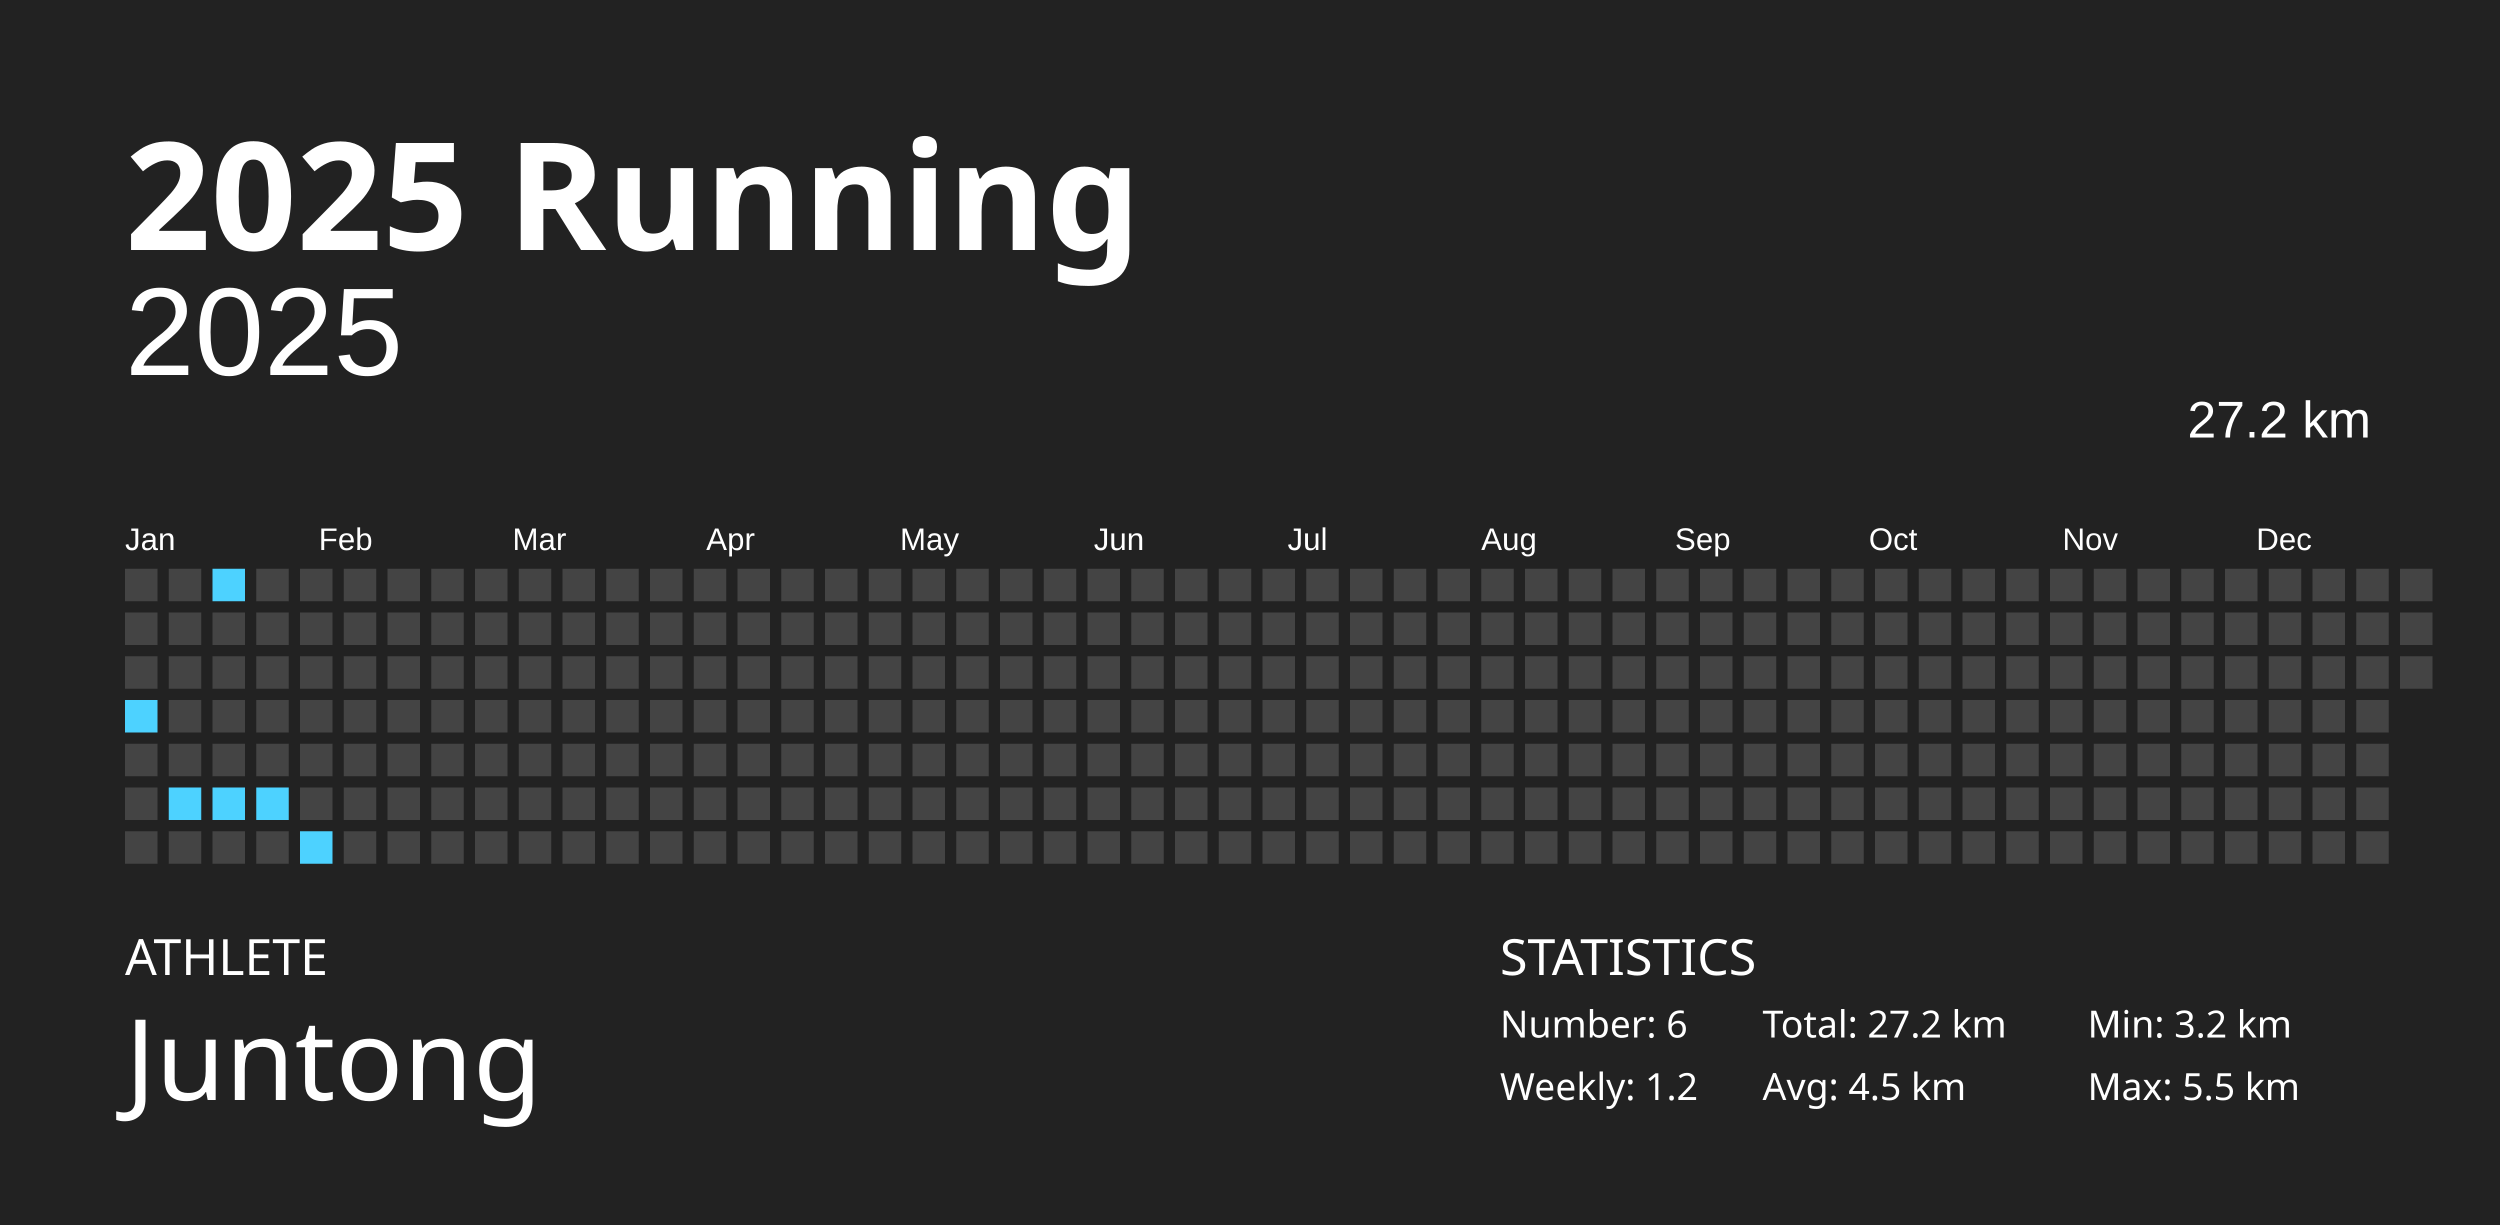
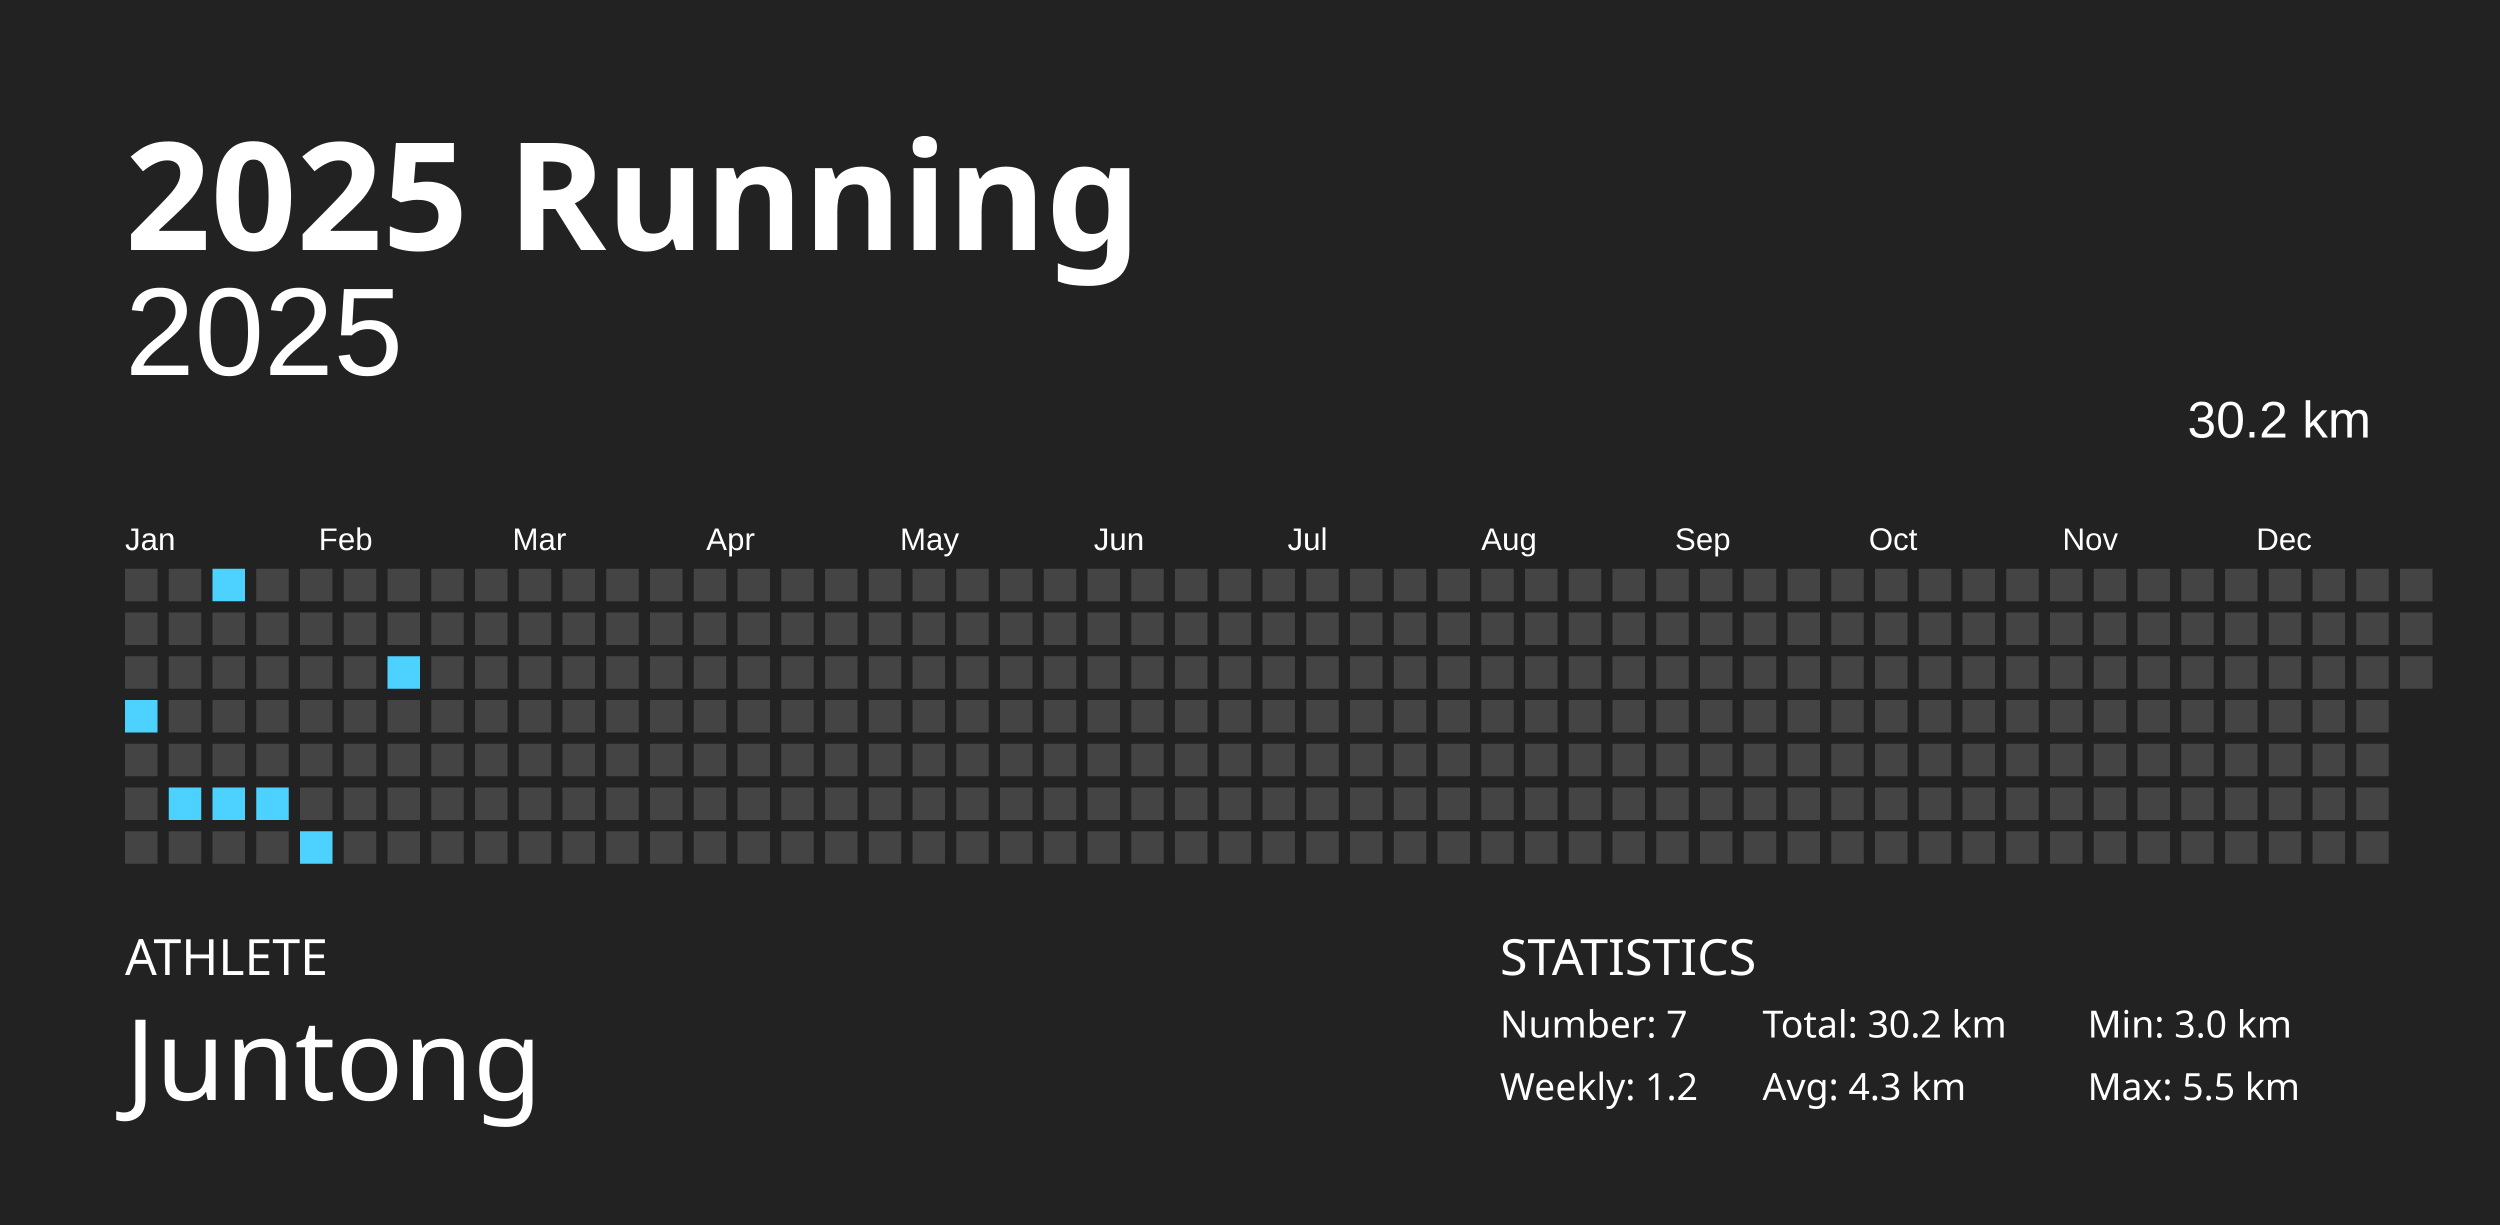
<svg xmlns="http://www.w3.org/2000/svg" baseProfile="full" height="98mm" version="1.1" viewBox="0,0,200,98" width="200mm">
  <defs />
  <rect fill="#222222" height="98" width="200" x="0" y="0" />
  <text fill="#FFFFFF" style="font-size:12px; font-family:Futura; font-weight:bold;" x="10" y="20">2025 Running</text>
  <text fill="#FFFFFF" style="font-size:4px; font-family:Futura" x="10" y="78">ATHLETE</text>
  <text fill="#FFFFFF" style="font-size:9px; font-family:Futura" x="10" y="88">Juntong</text>
  <text fill="#FFFFFF" style="font-size:4px; font-family:Futura" x="120" y="78">STATISTICS</text>
-   <text fill="#FFFFFF" style="font-size:3px; font-family:Futura" x="120" y="83">Number: 6</text>
+   <text fill="#FFFFFF" style="font-size:3px; font-family:Futura" x="120" y="83">Number: 7</text>
  <text fill="#FFFFFF" style="font-size:3px; font-family:Futura" x="120" y="88">Weekly: 1.2</text>
-   <text fill="#FFFFFF" style="font-size:3px; font-family:Futura" x="141" y="83">Total: 27.2 km</text>
-   <text fill="#FFFFFF" style="font-size:3px; font-family:Futura" x="141" y="88">Avg: 4.5 km</text>
-   <text fill="#FFFFFF" style="font-size:3px; font-family:Futura" x="167" y="83">Min: 3.2 km</text>
+   <text fill="#FFFFFF" style="font-size:3px; font-family:Futura" x="141" y="83">Total: 30.2 km</text>
+   <text fill="#FFFFFF" style="font-size:3px; font-family:Futura" x="141" y="88">Avg: 4.3 km</text>
+   <text fill="#FFFFFF" style="font-size:3px; font-family:Futura" x="167" y="83">Min: 3.0 km</text>
  <text fill="#FFFFFF" style="font-size:3px; font-family:Futura" x="167" y="88">Max: 5.5 km</text>
  <text alignment-baseline="hanging" fill="#FFFFFF" style="font-size:10.0px; font-family:Arial;" x="10" y="30">2025</text>
-   <text alignment-baseline="hanging" fill="#FFFFFF" style="font-size:4.125px; font-family:Arial;" x="175" y="35">27.2 km</text>
+   <text alignment-baseline="hanging" fill="#FFFFFF" style="font-size:4.125px; font-family:Arial;" x="175" y="35">30.2 km</text>
  <text fill="#FFFFFF" style="font-size:2.5px; font-family:Arial" x="10.0" y="44">Jan</text>
  <text fill="#FFFFFF" style="font-size:2.5px; font-family:Arial" x="25.5" y="44">Feb</text>
  <text fill="#FFFFFF" style="font-size:2.5px; font-family:Arial" x="41.0" y="44">Mar</text>
  <text fill="#FFFFFF" style="font-size:2.5px; font-family:Arial" x="56.5" y="44">Apr</text>
  <text fill="#FFFFFF" style="font-size:2.5px; font-family:Arial" x="72.0" y="44">May</text>
  <text fill="#FFFFFF" style="font-size:2.5px; font-family:Arial" x="87.5" y="44">Jun</text>
  <text fill="#FFFFFF" style="font-size:2.5px; font-family:Arial" x="103.0" y="44">Jul</text>
  <text fill="#FFFFFF" style="font-size:2.5px; font-family:Arial" x="118.5" y="44">Aug</text>
  <text fill="#FFFFFF" style="font-size:2.5px; font-family:Arial" x="134.0" y="44">Sep</text>
  <text fill="#FFFFFF" style="font-size:2.5px; font-family:Arial" x="149.5" y="44">Oct</text>
  <text fill="#FFFFFF" style="font-size:2.5px; font-family:Arial" x="165.0" y="44">Nov</text>
  <text fill="#FFFFFF" style="font-size:2.5px; font-family:Arial" x="180.5" y="44">Dec</text>
  <rect fill="#444444" height="2.6" width="2.6" x="10.0" y="45.5" />
  <rect fill="#444444" height="2.6" width="2.6" x="10.0" y="49.0" />
  <rect fill="#444444" height="2.6" width="2.6" x="10.0" y="52.5" />
  <rect fill="#4dd2ff" height="2.6" width="2.6" x="10.0" y="56.0" />
  <rect fill="#444444" height="2.6" width="2.6" x="10.0" y="59.5" />
  <rect fill="#444444" height="2.6" width="2.6" x="10.0" y="63.0" />
  <rect fill="#444444" height="2.6" width="2.6" x="10.0" y="66.5" />
  <rect fill="#444444" height="2.6" width="2.6" x="13.5" y="45.5" />
  <rect fill="#444444" height="2.6" width="2.6" x="13.5" y="49.0" />
  <rect fill="#444444" height="2.6" width="2.6" x="13.5" y="52.5" />
  <rect fill="#444444" height="2.6" width="2.6" x="13.5" y="56.0" />
  <rect fill="#444444" height="2.6" width="2.6" x="13.5" y="59.5" />
  <rect fill="#4dd2ff" height="2.6" width="2.6" x="13.5" y="63.0" />
  <rect fill="#444444" height="2.6" width="2.6" x="13.5" y="66.5" />
  <rect fill="#4dd2ff" height="2.6" width="2.6" x="17.0" y="45.5" />
  <rect fill="#444444" height="2.6" width="2.6" x="17.0" y="49.0" />
  <rect fill="#444444" height="2.6" width="2.6" x="17.0" y="52.5" />
  <rect fill="#444444" height="2.6" width="2.6" x="17.0" y="56.0" />
  <rect fill="#444444" height="2.6" width="2.6" x="17.0" y="59.5" />
  <rect fill="#4dd2ff" height="2.6" width="2.6" x="17.0" y="63.0" />
  <rect fill="#444444" height="2.6" width="2.6" x="17.0" y="66.5" />
  <rect fill="#444444" height="2.6" width="2.6" x="20.5" y="45.5" />
  <rect fill="#444444" height="2.6" width="2.6" x="20.5" y="49.0" />
  <rect fill="#444444" height="2.6" width="2.6" x="20.5" y="52.5" />
  <rect fill="#444444" height="2.6" width="2.6" x="20.5" y="56.0" />
  <rect fill="#444444" height="2.6" width="2.6" x="20.5" y="59.5" />
  <rect fill="#4dd2ff" height="2.6" width="2.6" x="20.5" y="63.0" />
  <rect fill="#444444" height="2.6" width="2.6" x="20.5" y="66.5" />
  <rect fill="#444444" height="2.6" width="2.6" x="24.0" y="45.5" />
  <rect fill="#444444" height="2.6" width="2.6" x="24.0" y="49.0" />
  <rect fill="#444444" height="2.6" width="2.6" x="24.0" y="52.5" />
  <rect fill="#444444" height="2.6" width="2.6" x="24.0" y="56.0" />
  <rect fill="#444444" height="2.6" width="2.6" x="24.0" y="59.5" />
  <rect fill="#444444" height="2.6" width="2.6" x="24.0" y="63.0" />
  <rect fill="#4dd2ff" height="2.6" width="2.6" x="24.0" y="66.5" />
  <rect fill="#444444" height="2.6" width="2.6" x="27.5" y="45.5" />
  <rect fill="#444444" height="2.6" width="2.6" x="27.5" y="49.0" />
  <rect fill="#444444" height="2.6" width="2.6" x="27.5" y="52.5" />
  <rect fill="#444444" height="2.6" width="2.6" x="27.5" y="56.0" />
  <rect fill="#444444" height="2.6" width="2.6" x="27.5" y="59.5" />
  <rect fill="#444444" height="2.6" width="2.6" x="27.5" y="63.0" />
  <rect fill="#444444" height="2.6" width="2.6" x="27.5" y="66.5" />
  <rect fill="#444444" height="2.6" width="2.6" x="31.0" y="45.5" />
  <rect fill="#444444" height="2.6" width="2.6" x="31.0" y="49.0" />
-   <rect fill="#444444" height="2.6" width="2.6" x="31.0" y="52.5" />
+   <rect fill="#4dd2ff" height="2.6" width="2.6" x="31.0" y="52.5" />
  <rect fill="#444444" height="2.6" width="2.6" x="31.0" y="56.0" />
  <rect fill="#444444" height="2.6" width="2.6" x="31.0" y="59.5" />
  <rect fill="#444444" height="2.6" width="2.6" x="31.0" y="63.0" />
  <rect fill="#444444" height="2.6" width="2.6" x="31.0" y="66.5" />
  <rect fill="#444444" height="2.6" width="2.6" x="34.5" y="45.5" />
  <rect fill="#444444" height="2.6" width="2.6" x="34.5" y="49.0" />
  <rect fill="#444444" height="2.6" width="2.6" x="34.5" y="52.5" />
  <rect fill="#444444" height="2.6" width="2.6" x="34.5" y="56.0" />
  <rect fill="#444444" height="2.6" width="2.6" x="34.5" y="59.5" />
  <rect fill="#444444" height="2.6" width="2.6" x="34.5" y="63.0" />
  <rect fill="#444444" height="2.6" width="2.6" x="34.5" y="66.5" />
  <rect fill="#444444" height="2.6" width="2.6" x="38.0" y="45.5" />
  <rect fill="#444444" height="2.6" width="2.6" x="38.0" y="49.0" />
  <rect fill="#444444" height="2.6" width="2.6" x="38.0" y="52.5" />
  <rect fill="#444444" height="2.6" width="2.6" x="38.0" y="56.0" />
  <rect fill="#444444" height="2.6" width="2.6" x="38.0" y="59.5" />
  <rect fill="#444444" height="2.6" width="2.6" x="38.0" y="63.0" />
  <rect fill="#444444" height="2.6" width="2.6" x="38.0" y="66.5" />
  <rect fill="#444444" height="2.6" width="2.6" x="41.5" y="45.5" />
  <rect fill="#444444" height="2.6" width="2.6" x="41.5" y="49.0" />
  <rect fill="#444444" height="2.6" width="2.6" x="41.5" y="52.5" />
  <rect fill="#444444" height="2.6" width="2.6" x="41.5" y="56.0" />
  <rect fill="#444444" height="2.6" width="2.6" x="41.5" y="59.5" />
  <rect fill="#444444" height="2.6" width="2.6" x="41.5" y="63.0" />
  <rect fill="#444444" height="2.6" width="2.6" x="41.5" y="66.5" />
  <rect fill="#444444" height="2.6" width="2.6" x="45.0" y="45.5" />
  <rect fill="#444444" height="2.6" width="2.6" x="45.0" y="49.0" />
  <rect fill="#444444" height="2.6" width="2.6" x="45.0" y="52.5" />
  <rect fill="#444444" height="2.6" width="2.6" x="45.0" y="56.0" />
  <rect fill="#444444" height="2.6" width="2.6" x="45.0" y="59.5" />
  <rect fill="#444444" height="2.6" width="2.6" x="45.0" y="63.0" />
  <rect fill="#444444" height="2.6" width="2.6" x="45.0" y="66.5" />
  <rect fill="#444444" height="2.6" width="2.6" x="48.5" y="45.5" />
  <rect fill="#444444" height="2.6" width="2.6" x="48.5" y="49.0" />
  <rect fill="#444444" height="2.6" width="2.6" x="48.5" y="52.5" />
  <rect fill="#444444" height="2.6" width="2.6" x="48.5" y="56.0" />
  <rect fill="#444444" height="2.6" width="2.6" x="48.5" y="59.5" />
  <rect fill="#444444" height="2.6" width="2.6" x="48.5" y="63.0" />
  <rect fill="#444444" height="2.6" width="2.6" x="48.5" y="66.5" />
  <rect fill="#444444" height="2.6" width="2.6" x="52.0" y="45.5" />
  <rect fill="#444444" height="2.6" width="2.6" x="52.0" y="49.0" />
  <rect fill="#444444" height="2.6" width="2.6" x="52.0" y="52.5" />
  <rect fill="#444444" height="2.6" width="2.6" x="52.0" y="56.0" />
  <rect fill="#444444" height="2.6" width="2.6" x="52.0" y="59.5" />
  <rect fill="#444444" height="2.6" width="2.6" x="52.0" y="63.0" />
  <rect fill="#444444" height="2.6" width="2.6" x="52.0" y="66.5" />
  <rect fill="#444444" height="2.6" width="2.6" x="55.5" y="45.5" />
  <rect fill="#444444" height="2.6" width="2.6" x="55.5" y="49.0" />
  <rect fill="#444444" height="2.6" width="2.6" x="55.5" y="52.5" />
  <rect fill="#444444" height="2.6" width="2.6" x="55.5" y="56.0" />
  <rect fill="#444444" height="2.6" width="2.6" x="55.5" y="59.5" />
  <rect fill="#444444" height="2.6" width="2.6" x="55.5" y="63.0" />
  <rect fill="#444444" height="2.6" width="2.6" x="55.5" y="66.5" />
  <rect fill="#444444" height="2.6" width="2.6" x="59.0" y="45.5" />
  <rect fill="#444444" height="2.6" width="2.6" x="59.0" y="49.0" />
  <rect fill="#444444" height="2.6" width="2.6" x="59.0" y="52.5" />
  <rect fill="#444444" height="2.6" width="2.6" x="59.0" y="56.0" />
  <rect fill="#444444" height="2.6" width="2.6" x="59.0" y="59.5" />
  <rect fill="#444444" height="2.6" width="2.6" x="59.0" y="63.0" />
  <rect fill="#444444" height="2.6" width="2.6" x="59.0" y="66.5" />
  <rect fill="#444444" height="2.6" width="2.6" x="62.5" y="45.5" />
  <rect fill="#444444" height="2.6" width="2.6" x="62.5" y="49.0" />
  <rect fill="#444444" height="2.6" width="2.6" x="62.5" y="52.5" />
  <rect fill="#444444" height="2.6" width="2.6" x="62.5" y="56.0" />
  <rect fill="#444444" height="2.6" width="2.6" x="62.5" y="59.5" />
  <rect fill="#444444" height="2.6" width="2.6" x="62.5" y="63.0" />
  <rect fill="#444444" height="2.6" width="2.6" x="62.5" y="66.5" />
  <rect fill="#444444" height="2.6" width="2.6" x="66.0" y="45.5" />
  <rect fill="#444444" height="2.6" width="2.6" x="66.0" y="49.0" />
  <rect fill="#444444" height="2.6" width="2.6" x="66.0" y="52.5" />
  <rect fill="#444444" height="2.6" width="2.6" x="66.0" y="56.0" />
  <rect fill="#444444" height="2.6" width="2.6" x="66.0" y="59.5" />
  <rect fill="#444444" height="2.6" width="2.6" x="66.0" y="63.0" />
  <rect fill="#444444" height="2.6" width="2.6" x="66.0" y="66.5" />
  <rect fill="#444444" height="2.6" width="2.6" x="69.5" y="45.5" />
  <rect fill="#444444" height="2.6" width="2.6" x="69.5" y="49.0" />
  <rect fill="#444444" height="2.6" width="2.6" x="69.5" y="52.5" />
  <rect fill="#444444" height="2.6" width="2.6" x="69.5" y="56.0" />
  <rect fill="#444444" height="2.6" width="2.6" x="69.5" y="59.5" />
  <rect fill="#444444" height="2.6" width="2.6" x="69.5" y="63.0" />
  <rect fill="#444444" height="2.6" width="2.6" x="69.5" y="66.5" />
  <rect fill="#444444" height="2.6" width="2.6" x="73.0" y="45.5" />
  <rect fill="#444444" height="2.6" width="2.6" x="73.0" y="49.0" />
  <rect fill="#444444" height="2.6" width="2.6" x="73.0" y="52.5" />
  <rect fill="#444444" height="2.6" width="2.6" x="73.0" y="56.0" />
  <rect fill="#444444" height="2.6" width="2.6" x="73.0" y="59.5" />
  <rect fill="#444444" height="2.6" width="2.6" x="73.0" y="63.0" />
  <rect fill="#444444" height="2.6" width="2.6" x="73.0" y="66.5" />
  <rect fill="#444444" height="2.6" width="2.6" x="76.5" y="45.5" />
  <rect fill="#444444" height="2.6" width="2.6" x="76.5" y="49.0" />
  <rect fill="#444444" height="2.6" width="2.6" x="76.5" y="52.5" />
  <rect fill="#444444" height="2.6" width="2.6" x="76.5" y="56.0" />
  <rect fill="#444444" height="2.6" width="2.6" x="76.5" y="59.5" />
  <rect fill="#444444" height="2.6" width="2.6" x="76.5" y="63.0" />
  <rect fill="#444444" height="2.6" width="2.6" x="76.5" y="66.5" />
  <rect fill="#444444" height="2.6" width="2.6" x="80.0" y="45.5" />
  <rect fill="#444444" height="2.6" width="2.6" x="80.0" y="49.0" />
  <rect fill="#444444" height="2.6" width="2.6" x="80.0" y="52.5" />
  <rect fill="#444444" height="2.6" width="2.6" x="80.0" y="56.0" />
  <rect fill="#444444" height="2.6" width="2.6" x="80.0" y="59.5" />
  <rect fill="#444444" height="2.6" width="2.6" x="80.0" y="63.0" />
  <rect fill="#444444" height="2.6" width="2.6" x="80.0" y="66.5" />
  <rect fill="#444444" height="2.6" width="2.6" x="83.5" y="45.5" />
  <rect fill="#444444" height="2.6" width="2.6" x="83.5" y="49.0" />
  <rect fill="#444444" height="2.6" width="2.6" x="83.5" y="52.5" />
  <rect fill="#444444" height="2.6" width="2.6" x="83.5" y="56.0" />
  <rect fill="#444444" height="2.6" width="2.6" x="83.5" y="59.5" />
  <rect fill="#444444" height="2.6" width="2.6" x="83.5" y="63.0" />
  <rect fill="#444444" height="2.6" width="2.6" x="83.5" y="66.5" />
  <rect fill="#444444" height="2.6" width="2.6" x="87.0" y="45.5" />
  <rect fill="#444444" height="2.6" width="2.6" x="87.0" y="49.0" />
  <rect fill="#444444" height="2.6" width="2.6" x="87.0" y="52.5" />
  <rect fill="#444444" height="2.6" width="2.6" x="87.0" y="56.0" />
  <rect fill="#444444" height="2.6" width="2.6" x="87.0" y="59.5" />
  <rect fill="#444444" height="2.6" width="2.6" x="87.0" y="63.0" />
  <rect fill="#444444" height="2.6" width="2.6" x="87.0" y="66.5" />
  <rect fill="#444444" height="2.6" width="2.6" x="90.5" y="45.5" />
  <rect fill="#444444" height="2.6" width="2.6" x="90.5" y="49.0" />
  <rect fill="#444444" height="2.6" width="2.6" x="90.5" y="52.5" />
  <rect fill="#444444" height="2.6" width="2.6" x="90.5" y="56.0" />
  <rect fill="#444444" height="2.6" width="2.6" x="90.5" y="59.5" />
  <rect fill="#444444" height="2.6" width="2.6" x="90.5" y="63.0" />
  <rect fill="#444444" height="2.6" width="2.6" x="90.5" y="66.5" />
  <rect fill="#444444" height="2.6" width="2.6" x="94.0" y="45.5" />
  <rect fill="#444444" height="2.6" width="2.6" x="94.0" y="49.0" />
  <rect fill="#444444" height="2.6" width="2.6" x="94.0" y="52.5" />
  <rect fill="#444444" height="2.6" width="2.6" x="94.0" y="56.0" />
  <rect fill="#444444" height="2.6" width="2.6" x="94.0" y="59.5" />
  <rect fill="#444444" height="2.6" width="2.6" x="94.0" y="63.0" />
  <rect fill="#444444" height="2.6" width="2.6" x="94.0" y="66.5" />
  <rect fill="#444444" height="2.6" width="2.6" x="97.5" y="45.5" />
  <rect fill="#444444" height="2.6" width="2.6" x="97.5" y="49.0" />
  <rect fill="#444444" height="2.6" width="2.6" x="97.5" y="52.5" />
  <rect fill="#444444" height="2.6" width="2.6" x="97.5" y="56.0" />
  <rect fill="#444444" height="2.6" width="2.6" x="97.5" y="59.5" />
  <rect fill="#444444" height="2.6" width="2.6" x="97.5" y="63.0" />
  <rect fill="#444444" height="2.6" width="2.6" x="97.5" y="66.5" />
  <rect fill="#444444" height="2.6" width="2.6" x="101.0" y="45.5" />
  <rect fill="#444444" height="2.6" width="2.6" x="101.0" y="49.0" />
  <rect fill="#444444" height="2.6" width="2.6" x="101.0" y="52.5" />
  <rect fill="#444444" height="2.6" width="2.6" x="101.0" y="56.0" />
  <rect fill="#444444" height="2.6" width="2.6" x="101.0" y="59.5" />
  <rect fill="#444444" height="2.6" width="2.6" x="101.0" y="63.0" />
  <rect fill="#444444" height="2.6" width="2.6" x="101.0" y="66.5" />
  <rect fill="#444444" height="2.6" width="2.6" x="104.5" y="45.5" />
  <rect fill="#444444" height="2.6" width="2.6" x="104.5" y="49.0" />
  <rect fill="#444444" height="2.6" width="2.6" x="104.5" y="52.5" />
  <rect fill="#444444" height="2.6" width="2.6" x="104.5" y="56.0" />
  <rect fill="#444444" height="2.6" width="2.6" x="104.5" y="59.5" />
  <rect fill="#444444" height="2.6" width="2.6" x="104.5" y="63.0" />
  <rect fill="#444444" height="2.6" width="2.6" x="104.5" y="66.5" />
  <rect fill="#444444" height="2.6" width="2.6" x="108.0" y="45.5" />
  <rect fill="#444444" height="2.6" width="2.6" x="108.0" y="49.0" />
  <rect fill="#444444" height="2.6" width="2.6" x="108.0" y="52.5" />
  <rect fill="#444444" height="2.6" width="2.6" x="108.0" y="56.0" />
  <rect fill="#444444" height="2.6" width="2.6" x="108.0" y="59.5" />
  <rect fill="#444444" height="2.6" width="2.6" x="108.0" y="63.0" />
  <rect fill="#444444" height="2.6" width="2.6" x="108.0" y="66.5" />
  <rect fill="#444444" height="2.6" width="2.6" x="111.5" y="45.5" />
  <rect fill="#444444" height="2.6" width="2.6" x="111.5" y="49.0" />
  <rect fill="#444444" height="2.6" width="2.6" x="111.5" y="52.5" />
  <rect fill="#444444" height="2.6" width="2.6" x="111.5" y="56.0" />
  <rect fill="#444444" height="2.6" width="2.6" x="111.5" y="59.5" />
  <rect fill="#444444" height="2.6" width="2.6" x="111.5" y="63.0" />
  <rect fill="#444444" height="2.6" width="2.6" x="111.5" y="66.5" />
  <rect fill="#444444" height="2.6" width="2.6" x="115.0" y="45.5" />
  <rect fill="#444444" height="2.6" width="2.6" x="115.0" y="49.0" />
  <rect fill="#444444" height="2.6" width="2.6" x="115.0" y="52.5" />
  <rect fill="#444444" height="2.6" width="2.6" x="115.0" y="56.0" />
  <rect fill="#444444" height="2.6" width="2.6" x="115.0" y="59.5" />
  <rect fill="#444444" height="2.6" width="2.6" x="115.0" y="63.0" />
  <rect fill="#444444" height="2.6" width="2.6" x="115.0" y="66.5" />
  <rect fill="#444444" height="2.6" width="2.6" x="118.5" y="45.5" />
  <rect fill="#444444" height="2.6" width="2.6" x="118.5" y="49.0" />
  <rect fill="#444444" height="2.6" width="2.6" x="118.5" y="52.5" />
  <rect fill="#444444" height="2.6" width="2.6" x="118.5" y="56.0" />
  <rect fill="#444444" height="2.6" width="2.6" x="118.5" y="59.5" />
  <rect fill="#444444" height="2.6" width="2.6" x="118.5" y="63.0" />
  <rect fill="#444444" height="2.6" width="2.6" x="118.5" y="66.5" />
  <rect fill="#444444" height="2.6" width="2.6" x="122.0" y="45.5" />
  <rect fill="#444444" height="2.6" width="2.6" x="122.0" y="49.0" />
  <rect fill="#444444" height="2.6" width="2.6" x="122.0" y="52.5" />
  <rect fill="#444444" height="2.6" width="2.6" x="122.0" y="56.0" />
  <rect fill="#444444" height="2.6" width="2.6" x="122.0" y="59.5" />
  <rect fill="#444444" height="2.6" width="2.6" x="122.0" y="63.0" />
  <rect fill="#444444" height="2.6" width="2.6" x="122.0" y="66.5" />
  <rect fill="#444444" height="2.6" width="2.6" x="125.5" y="45.5" />
  <rect fill="#444444" height="2.6" width="2.6" x="125.5" y="49.0" />
  <rect fill="#444444" height="2.6" width="2.6" x="125.5" y="52.5" />
  <rect fill="#444444" height="2.6" width="2.6" x="125.5" y="56.0" />
  <rect fill="#444444" height="2.6" width="2.6" x="125.5" y="59.5" />
  <rect fill="#444444" height="2.6" width="2.6" x="125.5" y="63.0" />
  <rect fill="#444444" height="2.6" width="2.6" x="125.5" y="66.5" />
  <rect fill="#444444" height="2.6" width="2.6" x="129.0" y="45.5" />
  <rect fill="#444444" height="2.6" width="2.6" x="129.0" y="49.0" />
  <rect fill="#444444" height="2.6" width="2.6" x="129.0" y="52.5" />
  <rect fill="#444444" height="2.6" width="2.6" x="129.0" y="56.0" />
  <rect fill="#444444" height="2.6" width="2.6" x="129.0" y="59.5" />
  <rect fill="#444444" height="2.6" width="2.6" x="129.0" y="63.0" />
  <rect fill="#444444" height="2.6" width="2.6" x="129.0" y="66.5" />
  <rect fill="#444444" height="2.6" width="2.6" x="132.5" y="45.5" />
  <rect fill="#444444" height="2.6" width="2.6" x="132.5" y="49.0" />
  <rect fill="#444444" height="2.6" width="2.6" x="132.5" y="52.5" />
  <rect fill="#444444" height="2.6" width="2.6" x="132.5" y="56.0" />
  <rect fill="#444444" height="2.6" width="2.6" x="132.5" y="59.5" />
  <rect fill="#444444" height="2.6" width="2.6" x="132.5" y="63.0" />
  <rect fill="#444444" height="2.6" width="2.6" x="132.5" y="66.5" />
  <rect fill="#444444" height="2.6" width="2.6" x="136.0" y="45.5" />
  <rect fill="#444444" height="2.6" width="2.6" x="136.0" y="49.0" />
  <rect fill="#444444" height="2.6" width="2.6" x="136.0" y="52.5" />
  <rect fill="#444444" height="2.6" width="2.6" x="136.0" y="56.0" />
  <rect fill="#444444" height="2.6" width="2.6" x="136.0" y="59.5" />
  <rect fill="#444444" height="2.6" width="2.6" x="136.0" y="63.0" />
  <rect fill="#444444" height="2.6" width="2.6" x="136.0" y="66.5" />
  <rect fill="#444444" height="2.6" width="2.6" x="139.5" y="45.5" />
  <rect fill="#444444" height="2.6" width="2.6" x="139.5" y="49.0" />
  <rect fill="#444444" height="2.6" width="2.6" x="139.5" y="52.5" />
  <rect fill="#444444" height="2.6" width="2.6" x="139.5" y="56.0" />
  <rect fill="#444444" height="2.6" width="2.6" x="139.5" y="59.5" />
  <rect fill="#444444" height="2.6" width="2.6" x="139.5" y="63.0" />
  <rect fill="#444444" height="2.6" width="2.6" x="139.5" y="66.5" />
  <rect fill="#444444" height="2.6" width="2.6" x="143.0" y="45.5" />
  <rect fill="#444444" height="2.6" width="2.6" x="143.0" y="49.0" />
  <rect fill="#444444" height="2.6" width="2.6" x="143.0" y="52.5" />
  <rect fill="#444444" height="2.6" width="2.6" x="143.0" y="56.0" />
  <rect fill="#444444" height="2.6" width="2.6" x="143.0" y="59.5" />
  <rect fill="#444444" height="2.6" width="2.6" x="143.0" y="63.0" />
  <rect fill="#444444" height="2.6" width="2.6" x="143.0" y="66.5" />
  <rect fill="#444444" height="2.6" width="2.6" x="146.5" y="45.5" />
  <rect fill="#444444" height="2.6" width="2.6" x="146.5" y="49.0" />
  <rect fill="#444444" height="2.6" width="2.6" x="146.5" y="52.5" />
  <rect fill="#444444" height="2.6" width="2.6" x="146.5" y="56.0" />
  <rect fill="#444444" height="2.6" width="2.6" x="146.5" y="59.5" />
  <rect fill="#444444" height="2.6" width="2.6" x="146.5" y="63.0" />
  <rect fill="#444444" height="2.6" width="2.6" x="146.5" y="66.5" />
  <rect fill="#444444" height="2.6" width="2.6" x="150.0" y="45.5" />
  <rect fill="#444444" height="2.6" width="2.6" x="150.0" y="49.0" />
  <rect fill="#444444" height="2.6" width="2.6" x="150.0" y="52.5" />
  <rect fill="#444444" height="2.6" width="2.6" x="150.0" y="56.0" />
  <rect fill="#444444" height="2.6" width="2.6" x="150.0" y="59.5" />
  <rect fill="#444444" height="2.6" width="2.6" x="150.0" y="63.0" />
  <rect fill="#444444" height="2.6" width="2.6" x="150.0" y="66.5" />
  <rect fill="#444444" height="2.6" width="2.6" x="153.5" y="45.5" />
  <rect fill="#444444" height="2.6" width="2.6" x="153.5" y="49.0" />
  <rect fill="#444444" height="2.6" width="2.6" x="153.5" y="52.5" />
  <rect fill="#444444" height="2.6" width="2.6" x="153.5" y="56.0" />
  <rect fill="#444444" height="2.6" width="2.6" x="153.5" y="59.5" />
  <rect fill="#444444" height="2.6" width="2.6" x="153.5" y="63.0" />
  <rect fill="#444444" height="2.6" width="2.6" x="153.5" y="66.5" />
  <rect fill="#444444" height="2.6" width="2.6" x="157.0" y="45.5" />
  <rect fill="#444444" height="2.6" width="2.6" x="157.0" y="49.0" />
  <rect fill="#444444" height="2.6" width="2.6" x="157.0" y="52.5" />
  <rect fill="#444444" height="2.6" width="2.6" x="157.0" y="56.0" />
  <rect fill="#444444" height="2.6" width="2.6" x="157.0" y="59.5" />
  <rect fill="#444444" height="2.6" width="2.6" x="157.0" y="63.0" />
  <rect fill="#444444" height="2.6" width="2.6" x="157.0" y="66.5" />
  <rect fill="#444444" height="2.6" width="2.6" x="160.5" y="45.5" />
  <rect fill="#444444" height="2.6" width="2.6" x="160.5" y="49.0" />
  <rect fill="#444444" height="2.6" width="2.6" x="160.5" y="52.5" />
  <rect fill="#444444" height="2.6" width="2.6" x="160.5" y="56.0" />
  <rect fill="#444444" height="2.6" width="2.6" x="160.5" y="59.5" />
  <rect fill="#444444" height="2.6" width="2.6" x="160.5" y="63.0" />
  <rect fill="#444444" height="2.6" width="2.6" x="160.5" y="66.5" />
  <rect fill="#444444" height="2.6" width="2.6" x="164.0" y="45.5" />
  <rect fill="#444444" height="2.6" width="2.6" x="164.0" y="49.0" />
  <rect fill="#444444" height="2.6" width="2.6" x="164.0" y="52.5" />
  <rect fill="#444444" height="2.6" width="2.6" x="164.0" y="56.0" />
  <rect fill="#444444" height="2.6" width="2.6" x="164.0" y="59.5" />
  <rect fill="#444444" height="2.6" width="2.6" x="164.0" y="63.0" />
  <rect fill="#444444" height="2.6" width="2.6" x="164.0" y="66.5" />
  <rect fill="#444444" height="2.6" width="2.6" x="167.5" y="45.5" />
  <rect fill="#444444" height="2.6" width="2.6" x="167.5" y="49.0" />
  <rect fill="#444444" height="2.6" width="2.6" x="167.5" y="52.5" />
  <rect fill="#444444" height="2.6" width="2.6" x="167.5" y="56.0" />
  <rect fill="#444444" height="2.6" width="2.6" x="167.5" y="59.5" />
  <rect fill="#444444" height="2.6" width="2.6" x="167.5" y="63.0" />
  <rect fill="#444444" height="2.6" width="2.6" x="167.5" y="66.5" />
  <rect fill="#444444" height="2.6" width="2.6" x="171.0" y="45.5" />
  <rect fill="#444444" height="2.6" width="2.6" x="171.0" y="49.0" />
  <rect fill="#444444" height="2.6" width="2.6" x="171.0" y="52.5" />
  <rect fill="#444444" height="2.6" width="2.6" x="171.0" y="56.0" />
  <rect fill="#444444" height="2.6" width="2.6" x="171.0" y="59.5" />
  <rect fill="#444444" height="2.6" width="2.6" x="171.0" y="63.0" />
  <rect fill="#444444" height="2.6" width="2.6" x="171.0" y="66.5" />
  <rect fill="#444444" height="2.6" width="2.6" x="174.5" y="45.5" />
  <rect fill="#444444" height="2.6" width="2.6" x="174.5" y="49.0" />
  <rect fill="#444444" height="2.6" width="2.6" x="174.5" y="52.5" />
  <rect fill="#444444" height="2.6" width="2.6" x="174.5" y="56.0" />
  <rect fill="#444444" height="2.6" width="2.6" x="174.5" y="59.5" />
  <rect fill="#444444" height="2.6" width="2.6" x="174.5" y="63.0" />
  <rect fill="#444444" height="2.6" width="2.6" x="174.5" y="66.5" />
  <rect fill="#444444" height="2.6" width="2.6" x="178.0" y="45.5" />
  <rect fill="#444444" height="2.6" width="2.6" x="178.0" y="49.0" />
  <rect fill="#444444" height="2.6" width="2.6" x="178.0" y="52.5" />
  <rect fill="#444444" height="2.6" width="2.6" x="178.0" y="56.0" />
  <rect fill="#444444" height="2.6" width="2.6" x="178.0" y="59.5" />
  <rect fill="#444444" height="2.6" width="2.6" x="178.0" y="63.0" />
  <rect fill="#444444" height="2.6" width="2.6" x="178.0" y="66.5" />
  <rect fill="#444444" height="2.6" width="2.6" x="181.5" y="45.5" />
  <rect fill="#444444" height="2.6" width="2.6" x="181.5" y="49.0" />
  <rect fill="#444444" height="2.6" width="2.6" x="181.5" y="52.5" />
  <rect fill="#444444" height="2.6" width="2.6" x="181.5" y="56.0" />
  <rect fill="#444444" height="2.6" width="2.6" x="181.5" y="59.5" />
  <rect fill="#444444" height="2.6" width="2.6" x="181.5" y="63.0" />
  <rect fill="#444444" height="2.6" width="2.6" x="181.5" y="66.5" />
  <rect fill="#444444" height="2.6" width="2.6" x="185.0" y="45.5" />
  <rect fill="#444444" height="2.6" width="2.6" x="185.0" y="49.0" />
  <rect fill="#444444" height="2.6" width="2.6" x="185.0" y="52.5" />
  <rect fill="#444444" height="2.6" width="2.6" x="185.0" y="56.0" />
  <rect fill="#444444" height="2.6" width="2.6" x="185.0" y="59.5" />
  <rect fill="#444444" height="2.6" width="2.6" x="185.0" y="63.0" />
  <rect fill="#444444" height="2.6" width="2.6" x="185.0" y="66.5" />
  <rect fill="#444444" height="2.6" width="2.6" x="188.5" y="45.5" />
  <rect fill="#444444" height="2.6" width="2.6" x="188.5" y="49.0" />
  <rect fill="#444444" height="2.6" width="2.6" x="188.5" y="52.5" />
  <rect fill="#444444" height="2.6" width="2.6" x="188.5" y="56.0" />
  <rect fill="#444444" height="2.6" width="2.6" x="188.5" y="59.5" />
  <rect fill="#444444" height="2.6" width="2.6" x="188.5" y="63.0" />
  <rect fill="#444444" height="2.6" width="2.6" x="188.5" y="66.5" />
  <rect fill="#444444" height="2.6" width="2.6" x="192.0" y="45.5" />
  <rect fill="#444444" height="2.6" width="2.6" x="192.0" y="49.0" />
  <rect fill="#444444" height="2.6" width="2.6" x="192.0" y="52.5" />
</svg>
